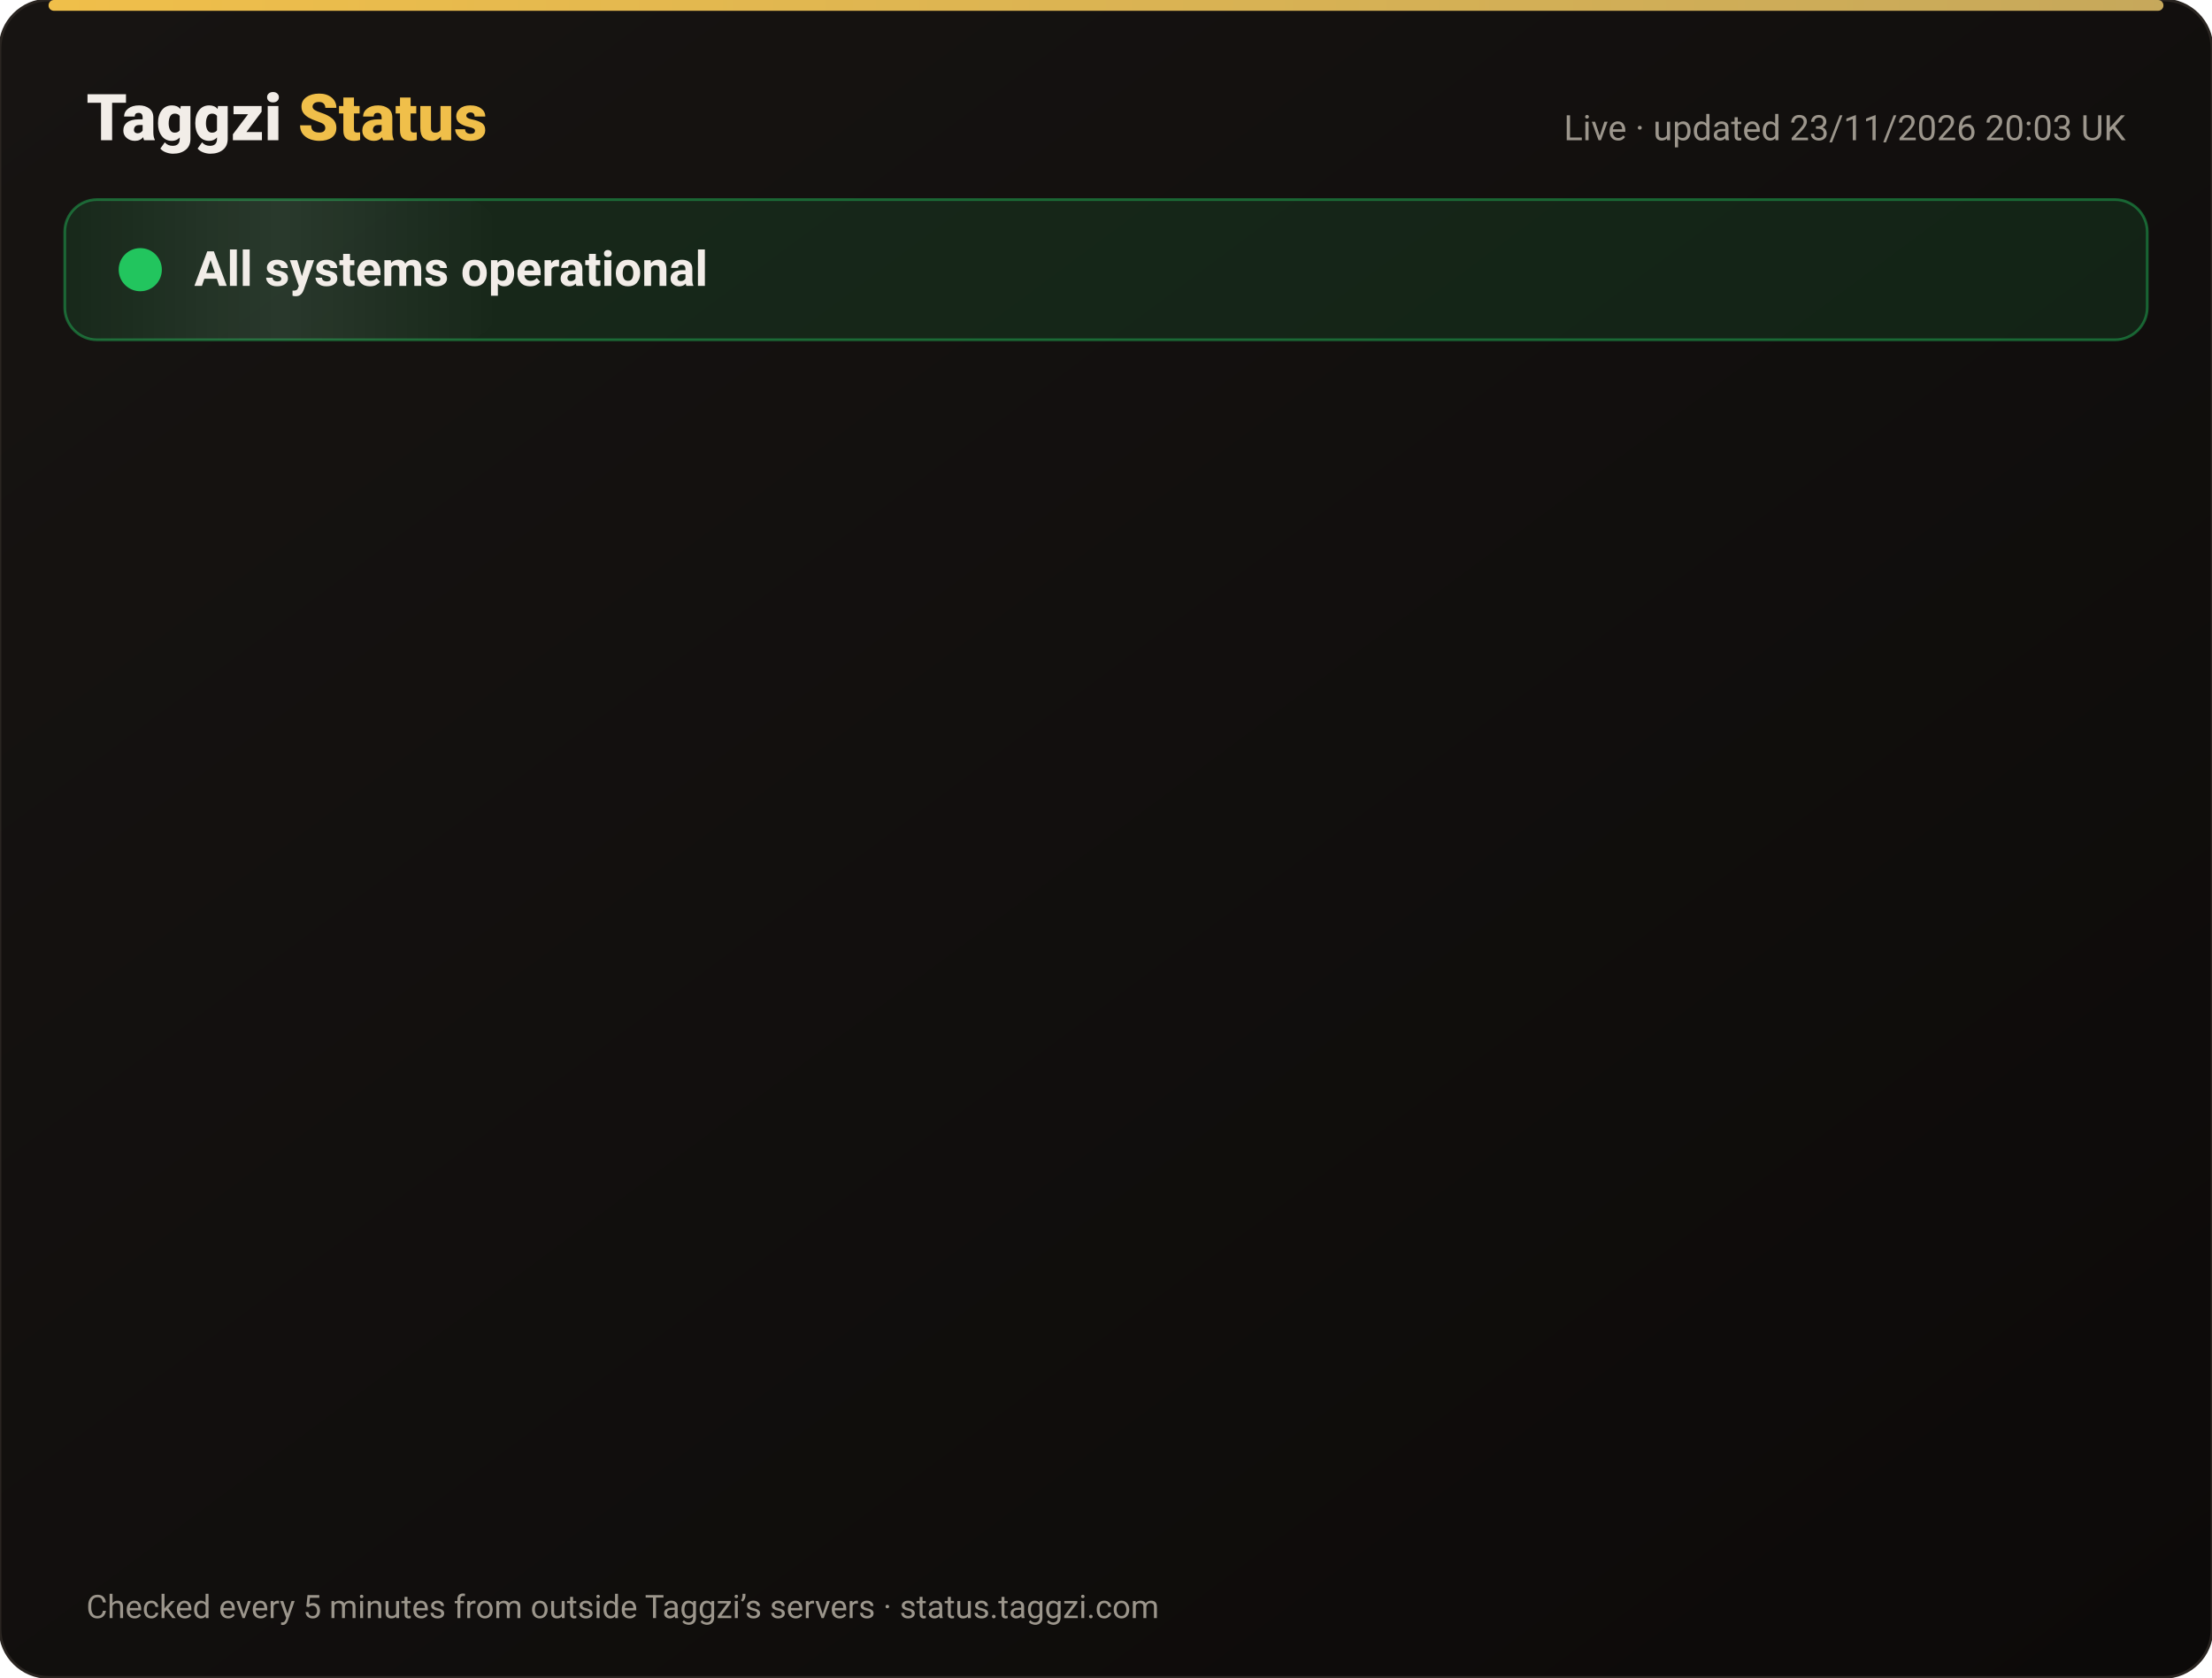
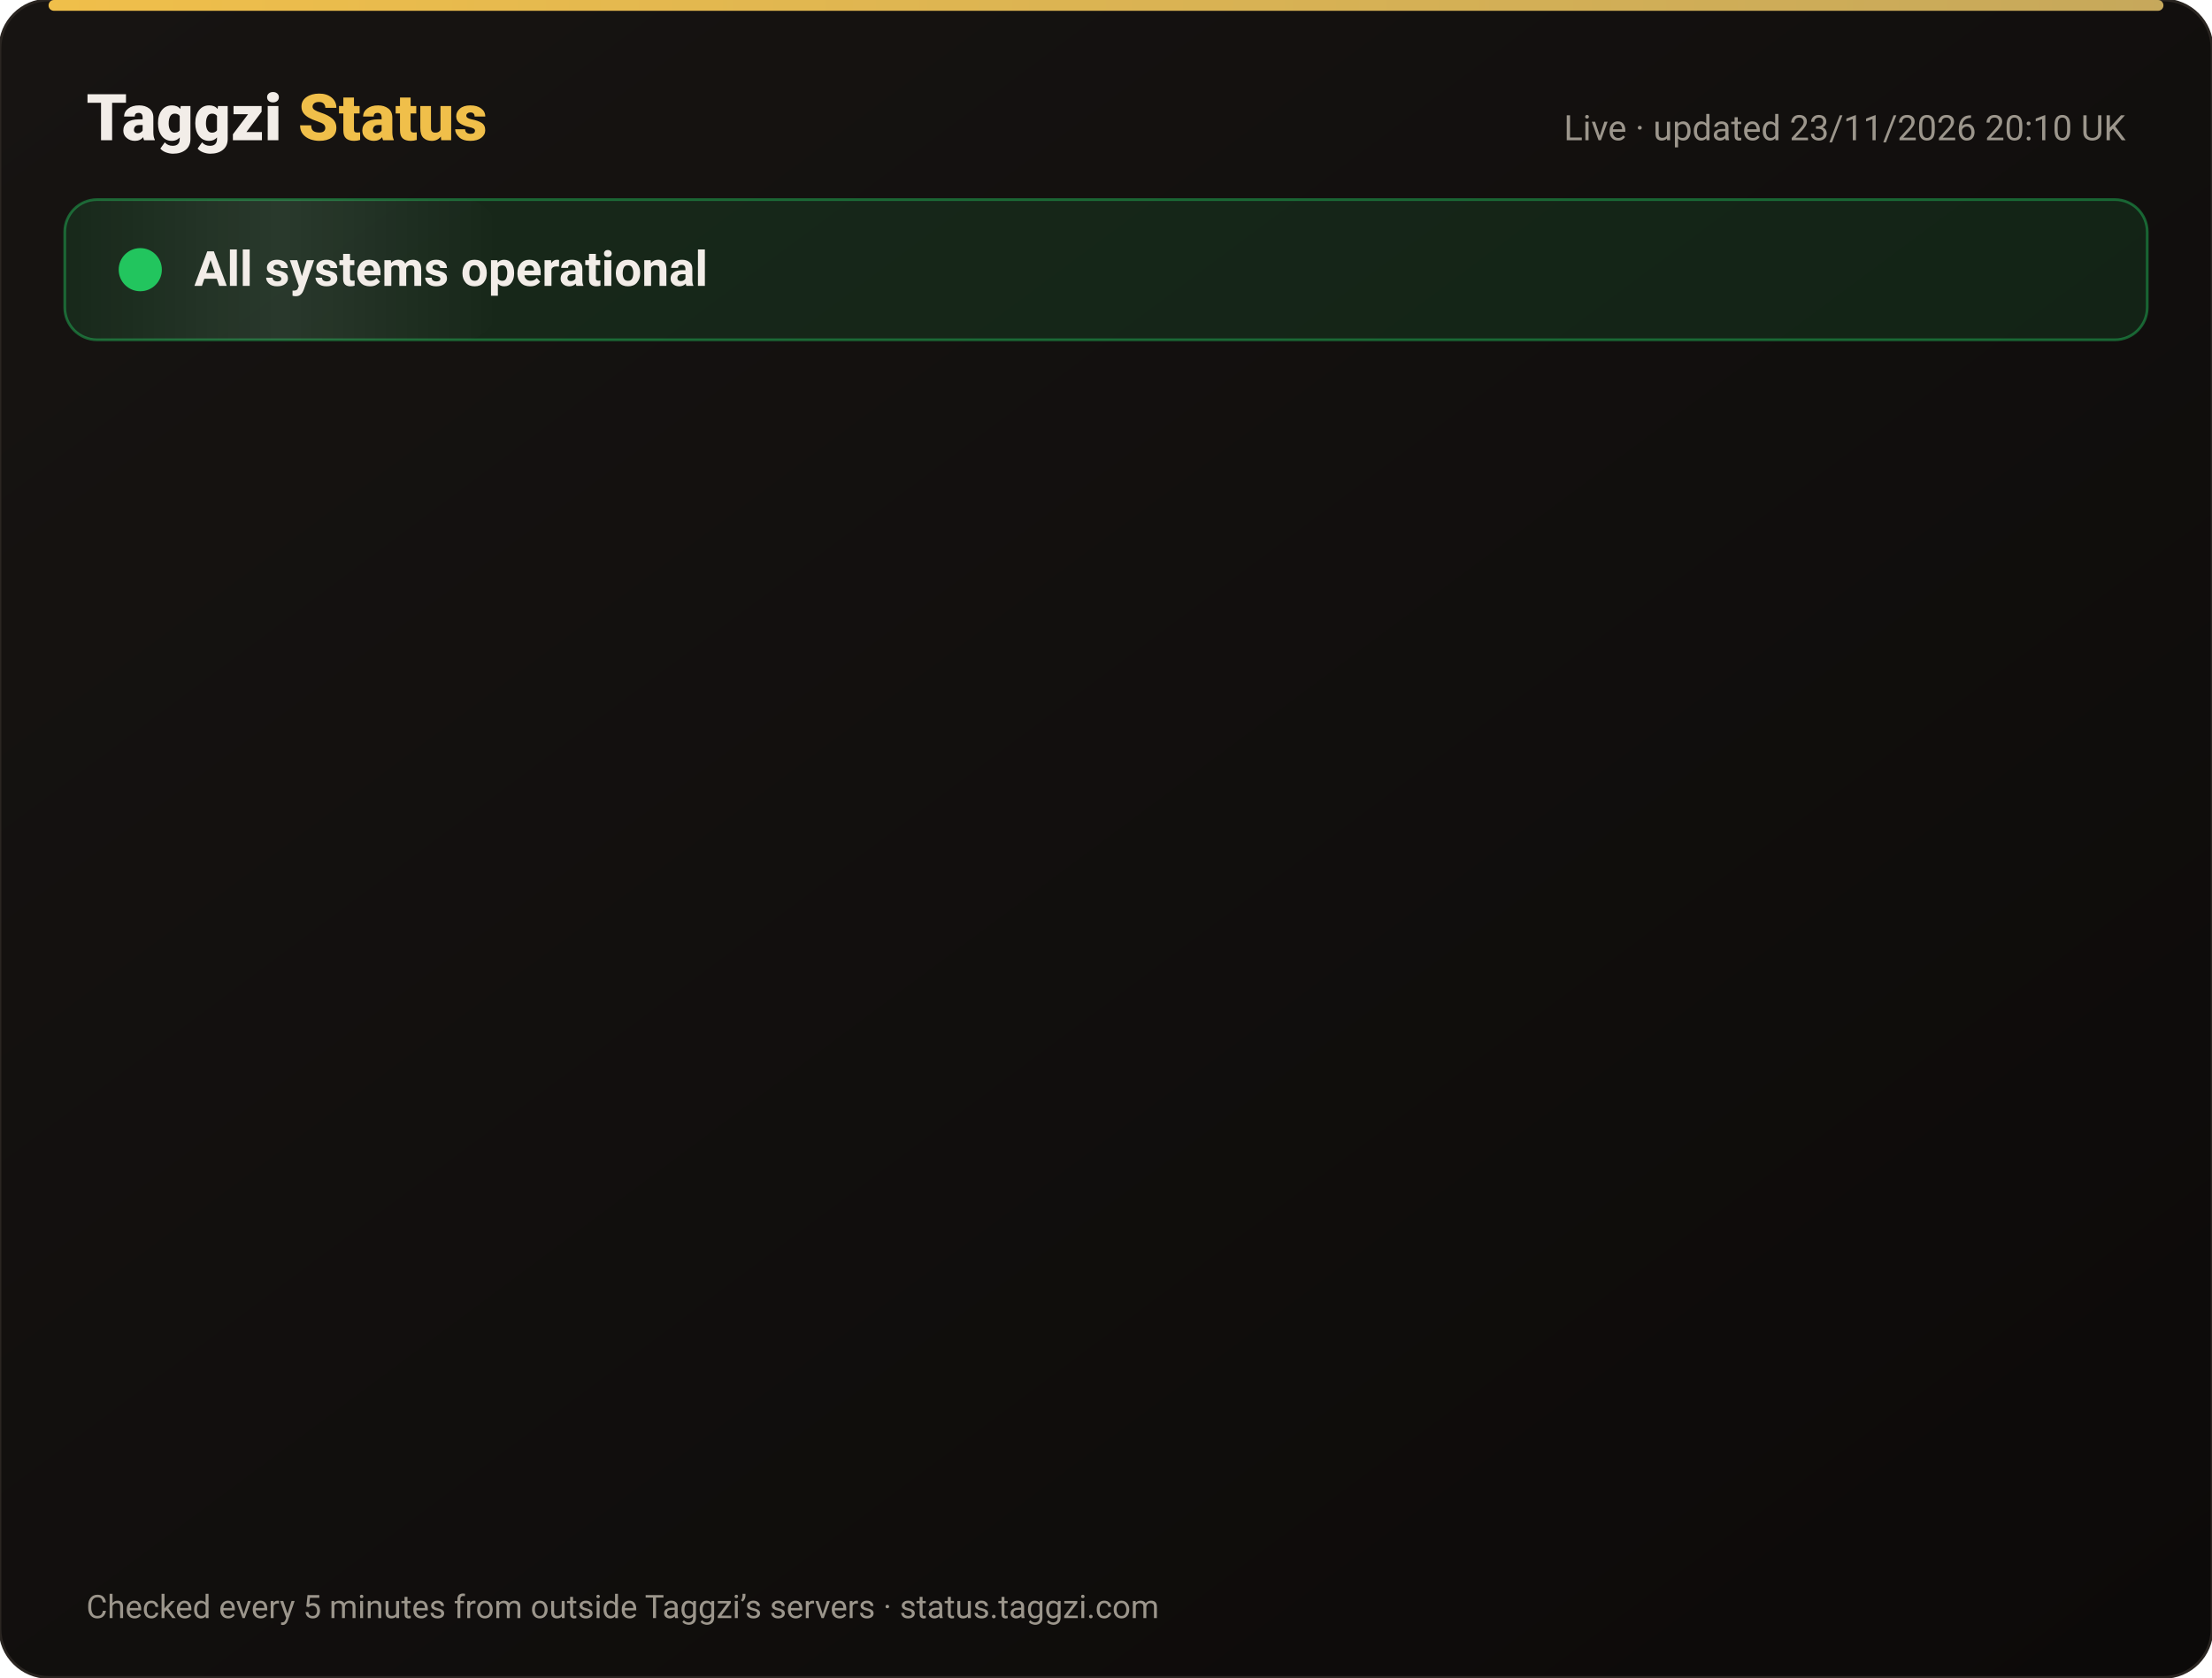
<svg xmlns="http://www.w3.org/2000/svg" width="820" height="622" viewBox="0 0 820 622" font-family="-apple-system,Segoe UI,Roboto,Helvetica,Arial,sans-serif">
  <defs>
    <linearGradient id="bg" x1="0" y1="0" x2="1" y2="1">
      <stop offset="0" stop-color="#171412" />
      <stop offset="1" stop-color="#0C0A09" />
    </linearGradient>
    <linearGradient id="gold" x1="0" x2="1">
      <stop offset="0" stop-color="#F0BF4A" />
      <stop offset="1" stop-color="#c6a85b" />
    </linearGradient>
    <linearGradient id="shine" x1="0" x2="1">
      <stop offset="0" stop-color="#fff" stop-opacity="0" />
      <stop offset=".5" stop-color="#fff" stop-opacity=".08" />
      <stop offset="1" stop-color="#fff" stop-opacity="0" />
    </linearGradient>
  </defs>
  <rect width="820" height="622" rx="18" fill="url(#bg)" stroke="#2a2521" />
  <rect x="18" y="0" width="784" height="4" rx="2" fill="url(#gold)" />
  <text x="32" y="52" font-size="24" font-weight="800" fill="#F2EDE8">Taggzi <tspan fill="#F0BF4A">Status</tspan>
  </text>
-   <text x="788" y="52" font-size="13" fill="#9C968C" text-anchor="end">Live · updated 23/11/2026 20:03 UK</text>
+   <text x="788" y="52" font-size="13" fill="#9C968C" text-anchor="end">Live · updated 23/11/2026 20:10 UK</text>
  <rect x="24" y="74" width="772" height="52" rx="12" fill="#22c55e" fill-opacity=".12" stroke="#22c55e" stroke-opacity=".45" />
  <rect x="24" y="74" width="160" height="52" rx="12" fill="url(#shine)">
    <animate attributeName="x" from="-160" to="820" dur="4s" repeatCount="indefinite" />
  </rect>
  <circle cx="52" cy="100" r="7" fill="#22c55e" />
  <circle cx="52" cy="100" r="7" fill="none" stroke="#22c55e" stroke-width="2">
    <animate attributeName="r" values="7;15;7" dur="2s" repeatCount="indefinite" />
    <animate attributeName="opacity" values=".9;0;.9" dur="2s" repeatCount="indefinite" />
  </circle>
  <text x="72" y="106" font-size="18" font-weight="700" fill="#F2EDE8">All systems operational</text>
  <g opacity="0">
    <animate attributeName="opacity" from="0" to="1" begin="0.00s" dur=".6s" fill="freeze" />
    <line x1="32" y1="188" x2="788" y2="188" stroke="#2a2521" />
    <circle cx="44" cy="166" r="6" fill="#22c55e">
      <animate attributeName="opacity" values="1;.45;1" dur="2.4s" begin="0.00s" repeatCount="indefinite" />
    </circle>
    <text x="62" y="171" font-size="15" font-weight="650" fill="#F2EDE8">Website</text>
    <text x="630" y="171" font-size="13" fill="#9C968C" text-anchor="end">99.98% uptime</text>
    <rect x="648" y="154" width="140" height="24" rx="12" fill="#22c55e" fill-opacity=".14" stroke="#22c55e" stroke-opacity=".5" />
    <text x="718" y="171" font-size="12" font-weight="700" fill="#22c55e" text-anchor="middle">Operational</text>
  </g>
  <g opacity="0">
    <animate attributeName="opacity" from="0" to="1" begin="0.15s" dur=".6s" fill="freeze" />
    <line x1="32" y1="234" x2="788" y2="234" stroke="#2a2521" />
    <circle cx="44" cy="212" r="6" fill="#22c55e">
      <animate attributeName="opacity" values="1;.45;1" dur="2.4s" begin="0.15s" repeatCount="indefinite" />
    </circle>
    <text x="62" y="217" font-size="15" font-weight="650" fill="#F2EDE8">Tag scans</text>
    <text x="630" y="217" font-size="13" fill="#9C968C" text-anchor="end">99.98% uptime</text>
    <rect x="648" y="200" width="140" height="24" rx="12" fill="#22c55e" fill-opacity=".14" stroke="#22c55e" stroke-opacity=".5" />
    <text x="718" y="217" font-size="12" font-weight="700" fill="#22c55e" text-anchor="middle">Operational</text>
  </g>
  <g opacity="0">
    <animate attributeName="opacity" from="0" to="1" begin="0.30s" dur=".6s" fill="freeze" />
    <line x1="32" y1="280" x2="788" y2="280" stroke="#2a2521" />
    <circle cx="44" cy="258" r="6" fill="#22c55e">
      <animate attributeName="opacity" values="1;.45;1" dur="2.4s" begin="0.30s" repeatCount="indefinite" />
    </circle>
    <text x="62" y="263" font-size="15" font-weight="650" fill="#F2EDE8">Manual tag lookup</text>
    <text x="630" y="263" font-size="13" fill="#9C968C" text-anchor="end">99.98% uptime</text>
    <rect x="648" y="246" width="140" height="24" rx="12" fill="#22c55e" fill-opacity=".14" stroke="#22c55e" stroke-opacity=".5" />
    <text x="718" y="263" font-size="12" font-weight="700" fill="#22c55e" text-anchor="middle">Operational</text>
  </g>
  <g opacity="0">
    <animate attributeName="opacity" from="0" to="1" begin="0.45s" dur=".6s" fill="freeze" />
    <line x1="32" y1="326" x2="788" y2="326" stroke="#2a2521" />
    <circle cx="44" cy="304" r="6" fill="#22c55e">
      <animate attributeName="opacity" values="1;.45;1" dur="2.4s" begin="0.45s" repeatCount="indefinite" />
    </circle>
    <text x="62" y="309" font-size="15" font-weight="650" fill="#F2EDE8">App &amp; login</text>
    <text x="630" y="309" font-size="13" fill="#9C968C" text-anchor="end">99.98% uptime</text>
    <rect x="648" y="292" width="140" height="24" rx="12" fill="#22c55e" fill-opacity=".14" stroke="#22c55e" stroke-opacity=".5" />
    <text x="718" y="309" font-size="12" font-weight="700" fill="#22c55e" text-anchor="middle">Operational</text>
  </g>
  <g opacity="0">
    <animate attributeName="opacity" from="0" to="1" begin="0.60s" dur=".6s" fill="freeze" />
    <line x1="32" y1="372" x2="788" y2="372" stroke="#2a2521" />
    <circle cx="44" cy="350" r="6" fill="#22c55e">
      <animate attributeName="opacity" values="1;.45;1" dur="2.4s" begin="0.60s" repeatCount="indefinite" />
    </circle>
    <text x="62" y="355" font-size="15" font-weight="650" fill="#F2EDE8">Community alerts</text>
    <text x="630" y="355" font-size="13" fill="#9C968C" text-anchor="end">99.98% uptime</text>
    <rect x="648" y="338" width="140" height="24" rx="12" fill="#22c55e" fill-opacity=".14" stroke="#22c55e" stroke-opacity=".5" />
    <text x="718" y="355" font-size="12" font-weight="700" fill="#22c55e" text-anchor="middle">Operational</text>
  </g>
  <g opacity="0">
    <animate attributeName="opacity" from="0" to="1" begin="0.75s" dur=".6s" fill="freeze" />
    <line x1="32" y1="418" x2="788" y2="418" stroke="#2a2521" />
    <circle cx="44" cy="396" r="6" fill="#22c55e">
      <animate attributeName="opacity" values="1;.45;1" dur="2.4s" begin="0.75s" repeatCount="indefinite" />
    </circle>
    <text x="62" y="401" font-size="15" font-weight="650" fill="#F2EDE8">Private calling</text>
    <text x="630" y="401" font-size="13" fill="#9C968C" text-anchor="end">99.98% uptime</text>
    <rect x="648" y="384" width="140" height="24" rx="12" fill="#22c55e" fill-opacity=".14" stroke="#22c55e" stroke-opacity=".5" />
    <text x="718" y="401" font-size="12" font-weight="700" fill="#22c55e" text-anchor="middle">Operational</text>
  </g>
  <g opacity="0">
    <animate attributeName="opacity" from="0" to="1" begin="0.90s" dur=".6s" fill="freeze" />
    <line x1="32" y1="464" x2="788" y2="464" stroke="#2a2521" />
    <circle cx="44" cy="442" r="6" fill="#22c55e">
      <animate attributeName="opacity" values="1;.45;1" dur="2.4s" begin="0.90s" repeatCount="indefinite" />
    </circle>
    <text x="62" y="447" font-size="15" font-weight="650" fill="#F2EDE8">Payments</text>
    <text x="630" y="447" font-size="13" fill="#9C968C" text-anchor="end">99.97% uptime</text>
    <rect x="648" y="430" width="140" height="24" rx="12" fill="#22c55e" fill-opacity=".14" stroke="#22c55e" stroke-opacity=".5" />
    <text x="718" y="447" font-size="12" font-weight="700" fill="#22c55e" text-anchor="middle">Operational</text>
  </g>
  <g opacity="0">
    <animate attributeName="opacity" from="0" to="1" begin="1.05s" dur=".6s" fill="freeze" />
    <line x1="32" y1="510" x2="788" y2="510" stroke="#2a2521" />
    <circle cx="44" cy="488" r="6" fill="#22c55e">
      <animate attributeName="opacity" values="1;.45;1" dur="2.4s" begin="1.05s" repeatCount="indefinite" />
    </circle>
    <text x="62" y="493" font-size="15" font-weight="650" fill="#F2EDE8">Email &amp; support</text>
    <text x="630" y="493" font-size="13" fill="#9C968C" text-anchor="end">99.98% uptime</text>
    <rect x="648" y="476" width="140" height="24" rx="12" fill="#22c55e" fill-opacity=".14" stroke="#22c55e" stroke-opacity=".5" />
    <text x="718" y="493" font-size="12" font-weight="700" fill="#22c55e" text-anchor="middle">Operational</text>
  </g>
  <g opacity="0">
    <animate attributeName="opacity" from="0" to="1" begin="1.20s" dur=".6s" fill="freeze" />
    <line x1="32" y1="556" x2="788" y2="556" stroke="#2a2521" />
    <circle cx="44" cy="534" r="6" fill="#22c55e">
      <animate attributeName="opacity" values="1;.45;1" dur="2.4s" begin="1.20s" repeatCount="indefinite" />
    </circle>
    <text x="62" y="539" font-size="15" font-weight="650" fill="#F2EDE8">Secure connection (SSL)</text>
    <text x="630" y="539" font-size="13" fill="#9C968C" text-anchor="end">100.00% uptime</text>
    <rect x="648" y="522" width="140" height="24" rx="12" fill="#22c55e" fill-opacity=".14" stroke="#22c55e" stroke-opacity=".5" />
    <text x="718" y="539" font-size="12" font-weight="700" fill="#22c55e" text-anchor="middle">Operational</text>
  </g>
  <text x="32" y="600" font-size="12" fill="#9C968C">Checked every 5 minutes from outside Taggzi’s servers · status.taggzi.com</text>
</svg>
